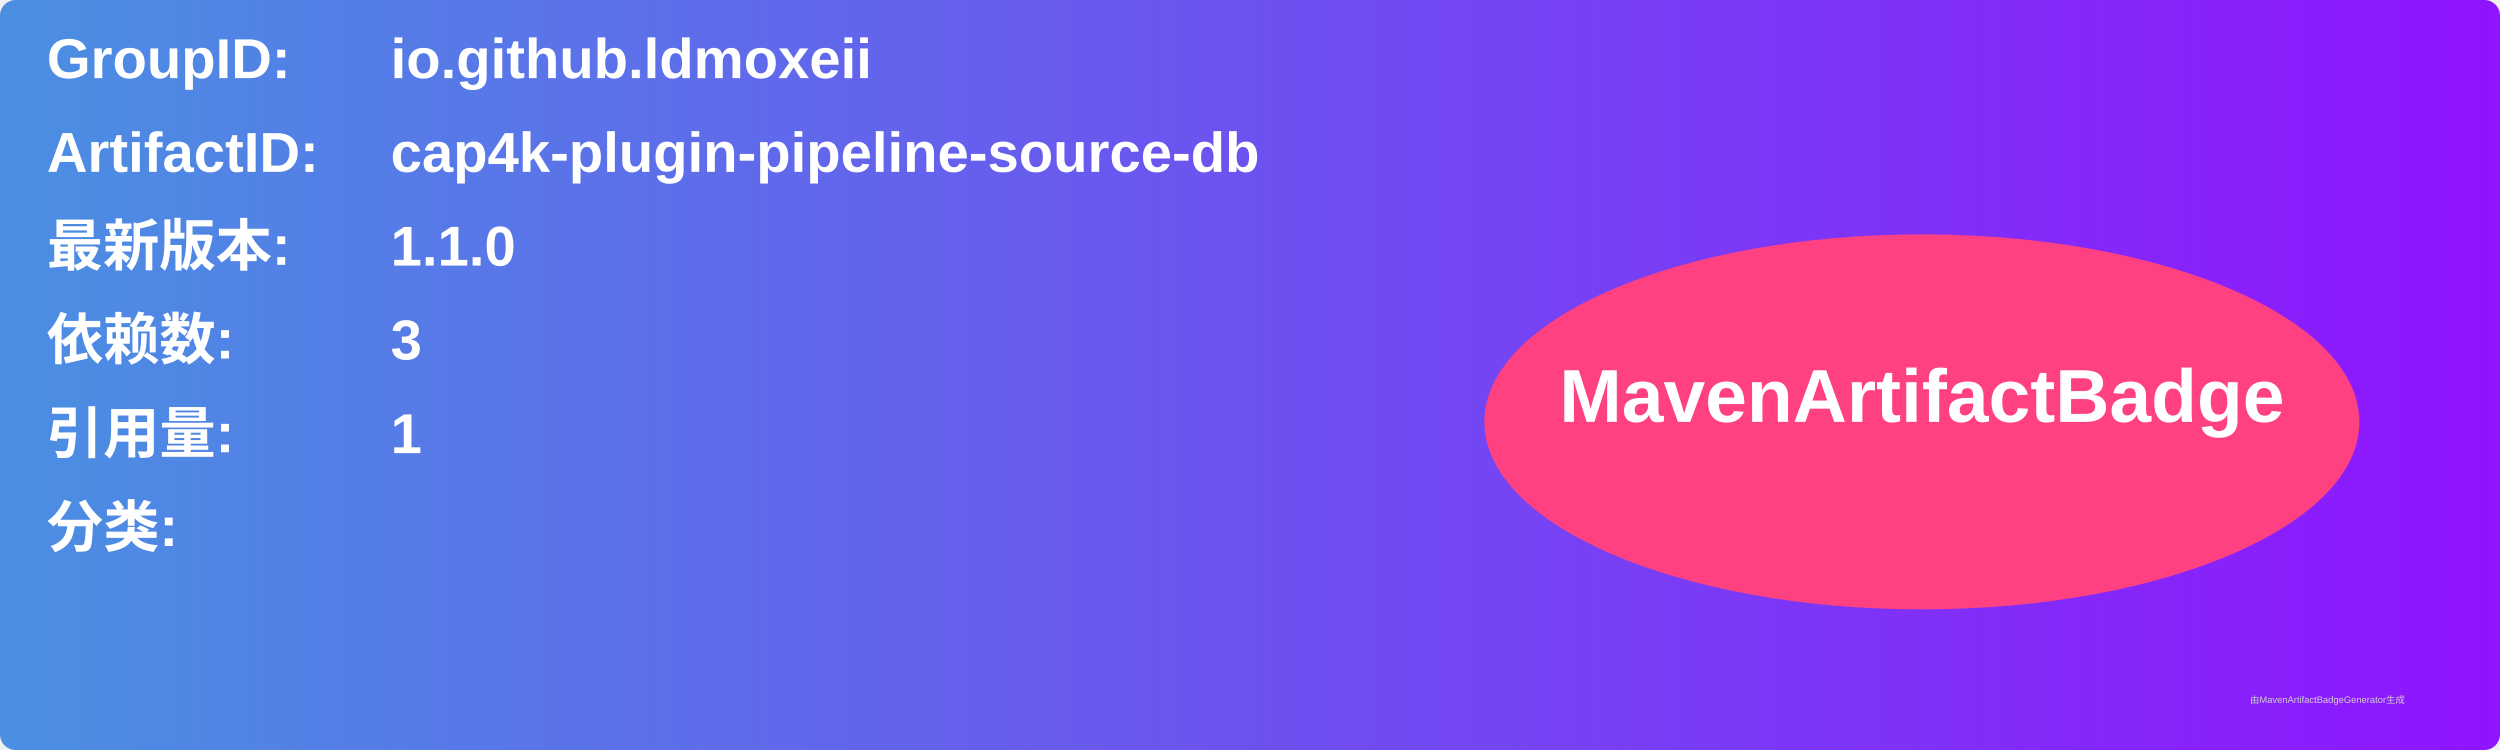
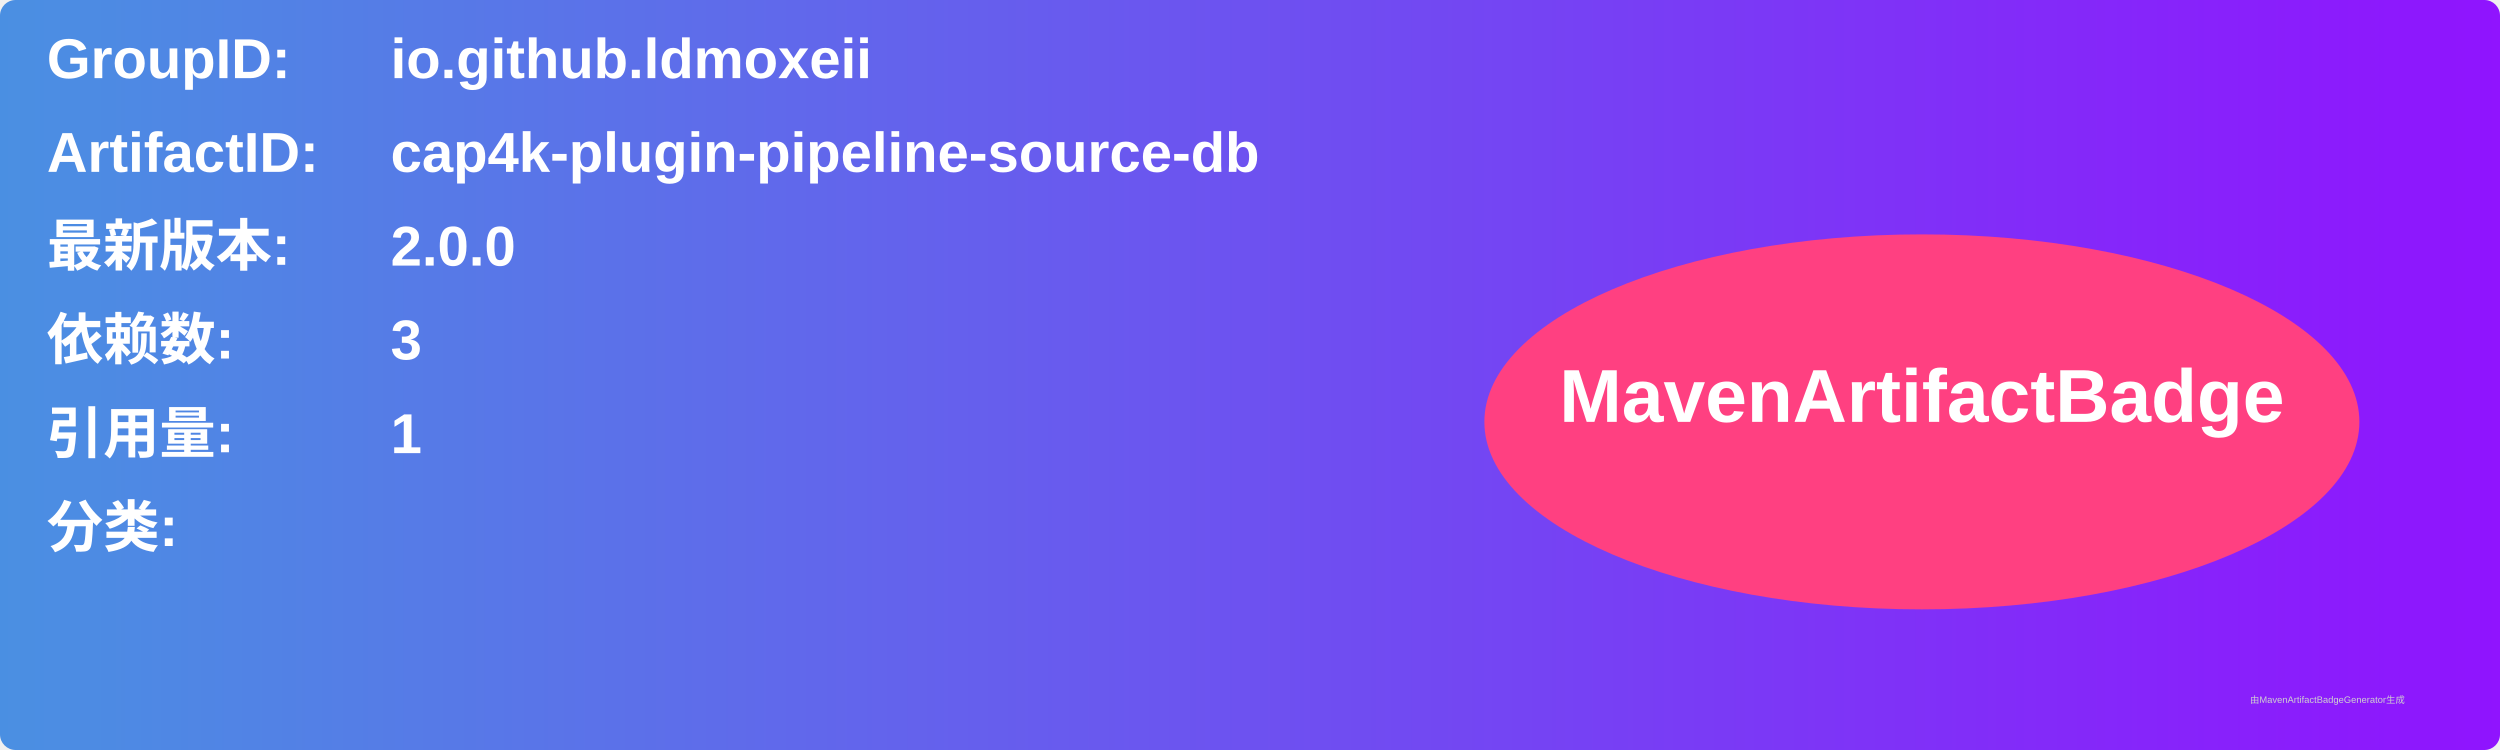
<svg xmlns="http://www.w3.org/2000/svg" width="800" height="240" viewBox="0 0 800 240">
  <linearGradient id="grad" x1="0%" y1="0%" x2="100%" y2="0%">
    <stop offset="0%" stop-color="#4a90e2" />
    <stop offset="100%" stop-color="#9013fe" />
  </linearGradient>
  <rect width="100%" height="100%" rx="5" ry="5" fill="url(#grad)" />
  <g transform="translate(15, 15)">
    <text x="0" y="10" font-family="Arial" font-size="18" fill="white" font-weight="bold" width="260">GroupID:</text>
    <text x="110" y="10" font-family="Arial" font-size="18" fill="white" font-weight="bold" width="460">io.github.ldmoxeii</text>
    <text x="0" y="40" font-family="Arial" font-size="18" fill="white" font-weight="bold" width="260">ArtifactID:</text>
    <text x="110" y="40" font-family="Arial" font-size="18" fill="white" font-weight="bold" width="460">cap4k-plugin-pipeline-source-db</text>
    <text x="0" y="70" font-family="Arial" font-size="18" fill="white" font-weight="bold">最新版本:</text>
    <text x="110" y="70" font-family="Arial" font-size="18" fill="white" font-weight="bold">
-       <tspan font-weight="bold">1.1.0</tspan>
+       <tspan font-weight="bold">2.0.0</tspan>
    </text>
    <text x="0" y="100" font-family="Arial" font-size="18" fill="white" font-weight="bold">依赖数: </text>
    <text x="110" y="100" font-family="Arial" font-size="18" fill="white">
      <tspan font-weight="bold">3</tspan>
    </text>
    <text x="0" y="130" font-family="Arial" font-size="18" fill="white" font-weight="bold">引用量: </text>
    <text x="110" y="130" font-family="Arial" font-size="18" fill="white">
      <tspan font-weight="bold">1</tspan>
    </text>
    <text x="0" y="160" font-family="Arial" font-size="18" fill="white" font-weight="bold">分类:</text>
    <text x="10" y="190" font-family="Arial" font-size="10" fill="white">
      <tspan font-weight="bold" />
    </text>
    <ellipse cx="600" cy="120" rx="140" ry="60" fill="#ff4081" />
    <text x="600" y="120" text-anchor="middle" font-family="Arial" font-size="24" fill="white" font-weight="bold">MavenArtifactBadge</text>
  </g>
  <text x="720" y="225" font-family="Arial" font-size="3" fill="#d0d0d0">由MavenArtifactBadgeGenerator生成</text>
</svg>
